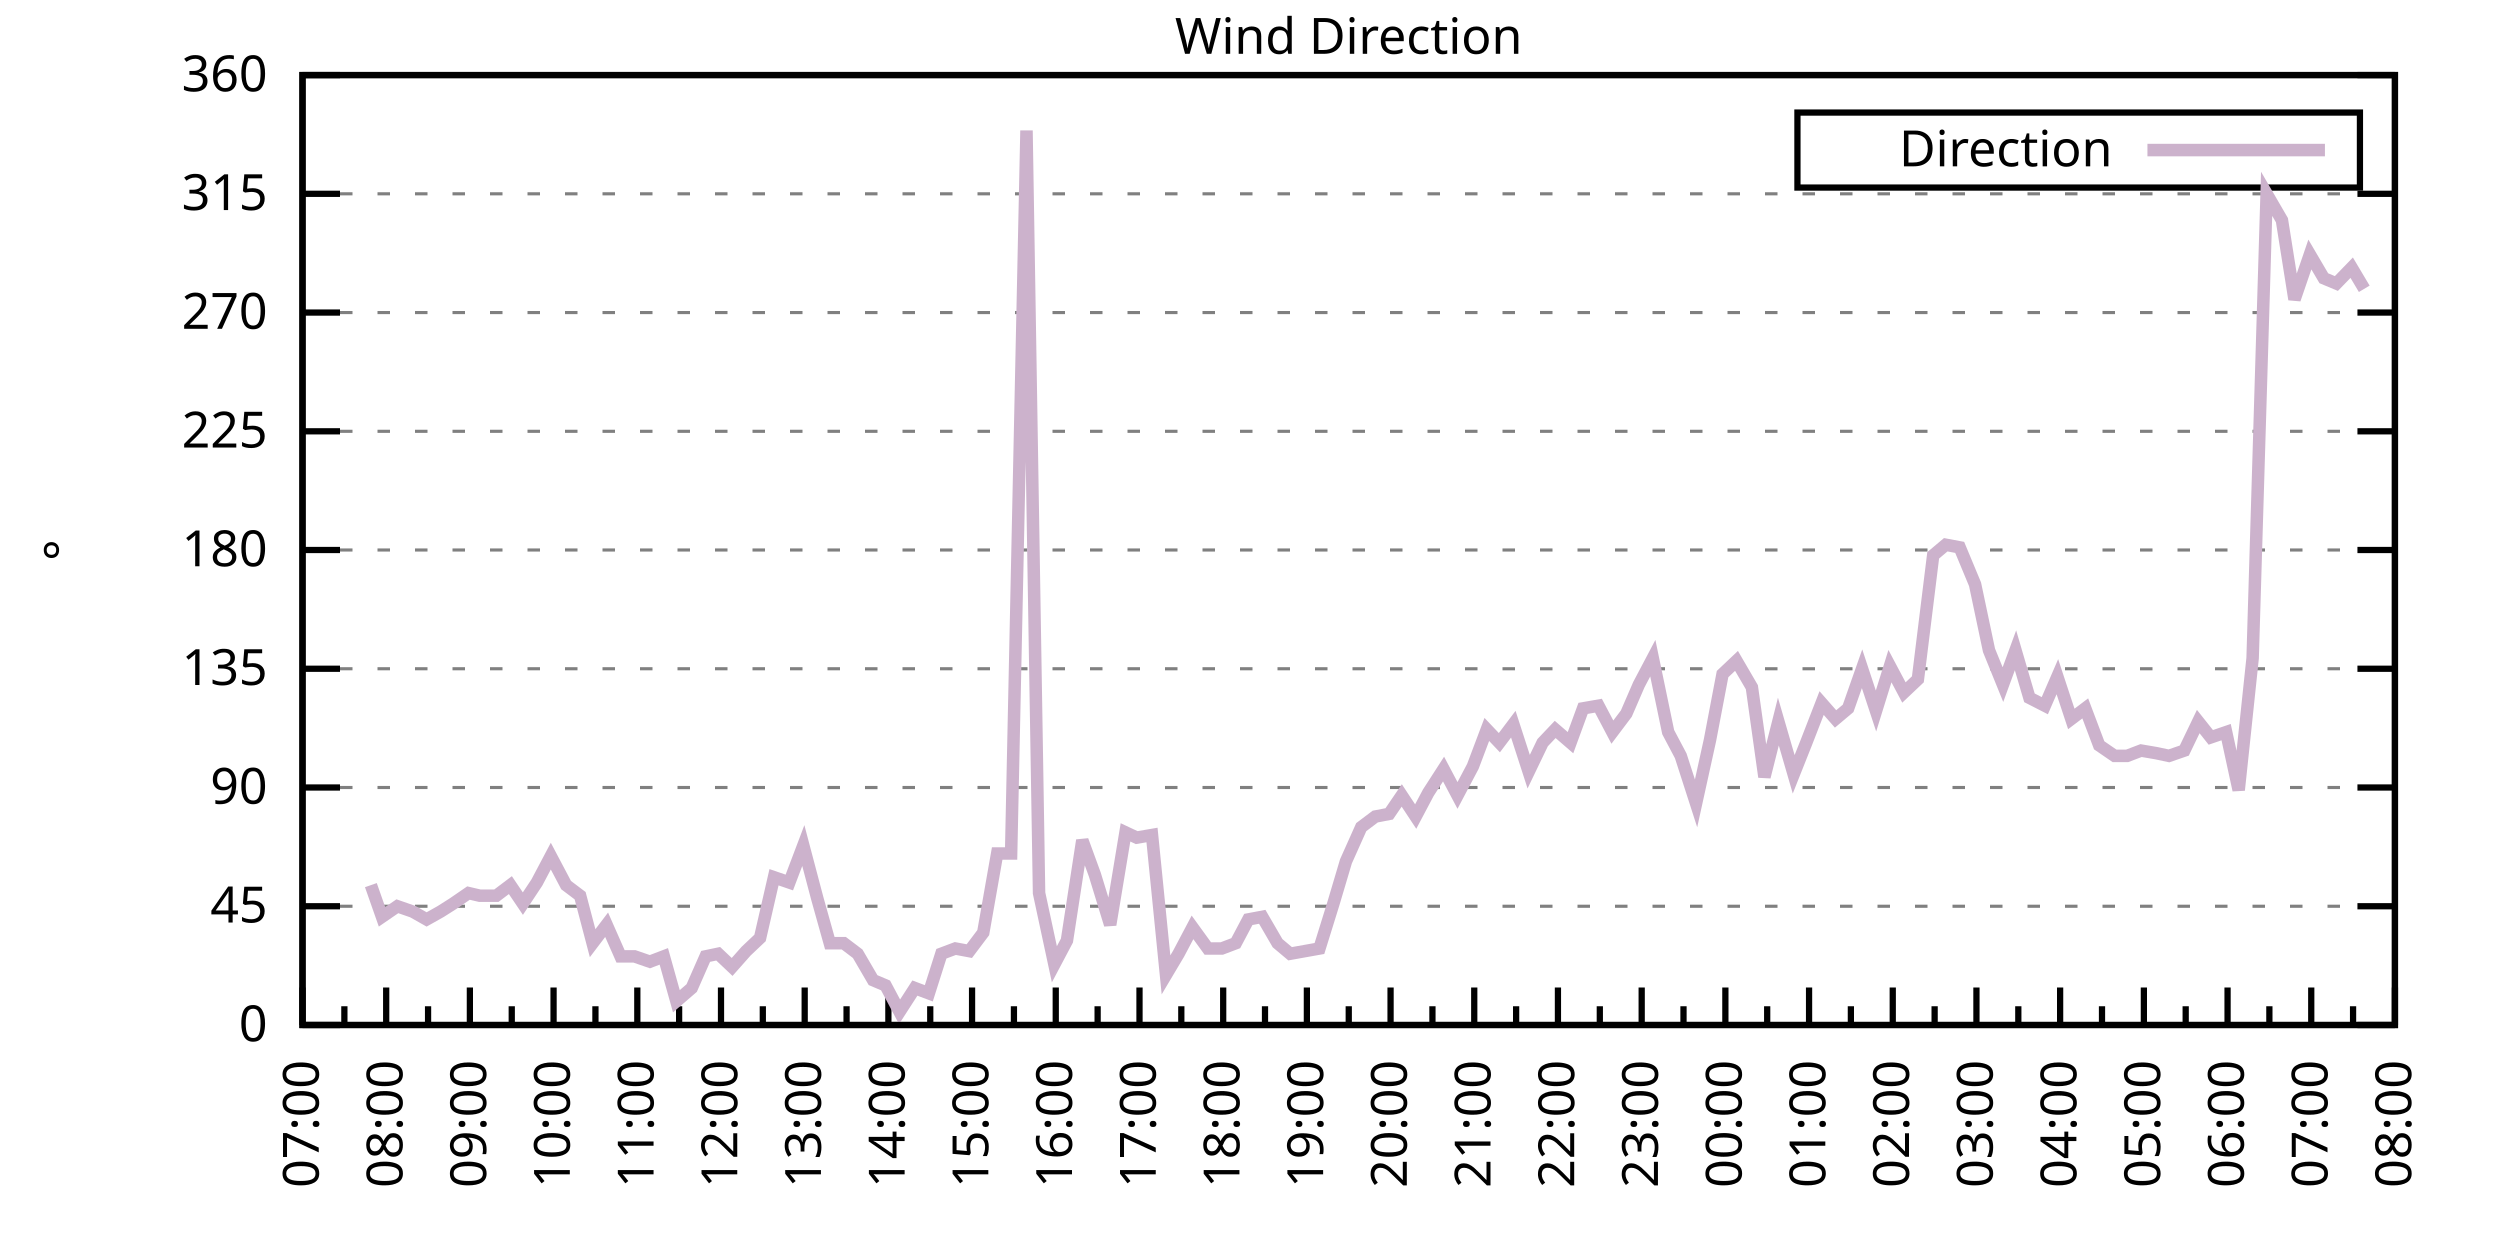
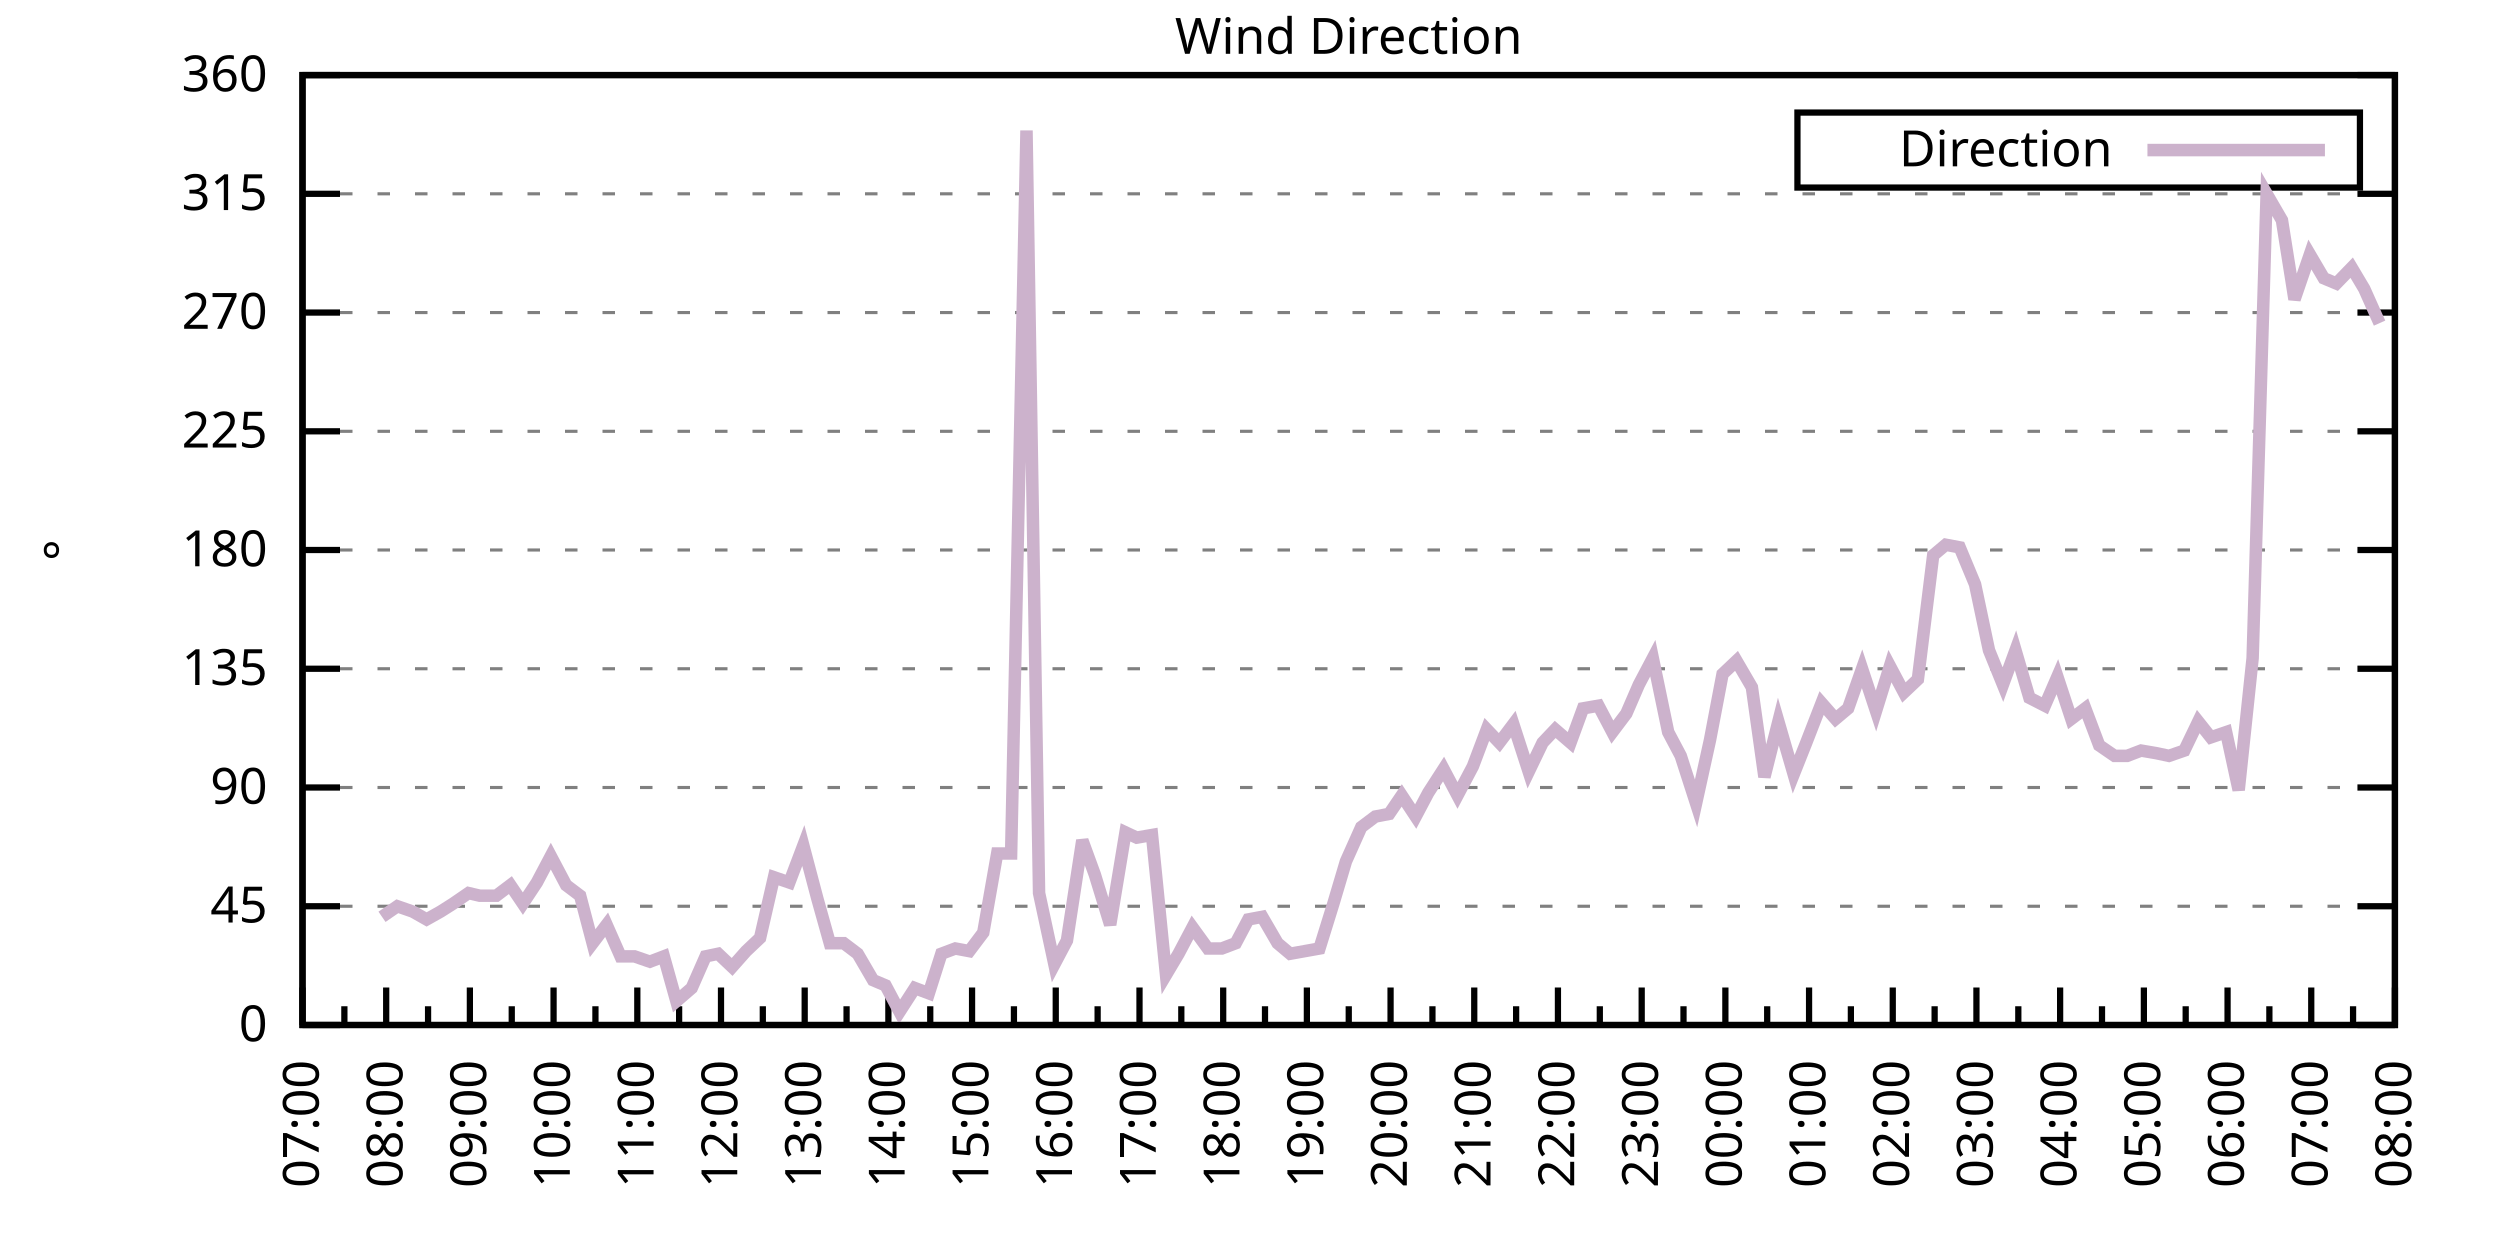
<svg xmlns="http://www.w3.org/2000/svg" xmlns:xlink="http://www.w3.org/1999/xlink" width="400" height="200" viewBox="0 0 400 200">
  <g id="gnuplot_canvas">
    <rect x="0" y="0" width="400" height="200" fill="none" />
    <defs>
      <circle id="gpDot" r="0.5" stroke-width="0.5" stroke="currentColor" />
      <path id="gpPt0" stroke-width="0.333" stroke="currentColor" d="M-1,0 h2 M0,-1 v2" />
      <path id="gpPt1" stroke-width="0.333" stroke="currentColor" d="M-1,-1 L1,1 M1,-1 L-1,1" />
      <path id="gpPt2" stroke-width="0.333" stroke="currentColor" d="M-1,0 L1,0 M0,-1 L0,1 M-1,-1 L1,1 M-1,1 L1,-1" />
      <rect id="gpPt3" stroke-width="0.333" stroke="currentColor" x="-1" y="-1" width="2" height="2" />
      <rect id="gpPt4" stroke-width="0.333" stroke="currentColor" fill="currentColor" x="-1" y="-1" width="2" height="2" />
      <circle id="gpPt5" stroke-width="0.333" stroke="currentColor" cx="0" cy="0" r="1" />
      <use xlink:href="#gpPt5" id="gpPt6" fill="currentColor" stroke="none" />
      <path id="gpPt7" stroke-width="0.333" stroke="currentColor" d="M0,-1.33 L-1.33,0.67 L1.33,0.67 z" />
      <use xlink:href="#gpPt7" id="gpPt8" fill="currentColor" stroke="none" />
      <use xlink:href="#gpPt7" id="gpPt9" stroke="currentColor" transform="rotate(180)" />
      <use xlink:href="#gpPt9" id="gpPt10" fill="currentColor" stroke="none" />
      <use xlink:href="#gpPt3" id="gpPt11" stroke="currentColor" transform="rotate(45)" />
      <use xlink:href="#gpPt11" id="gpPt12" fill="currentColor" stroke="none" />
      <path id="gpPt13" stroke-width="0.333" stroke="currentColor" d="M0,1.330 L1.265,0.411 L0.782,-1.067 L-0.782,-1.076 L-1.265,0.411 z" />
      <use xlink:href="#gpPt13" id="gpPt14" fill="currentColor" stroke="none" />
      <filter id="textbox" filterUnits="objectBoundingBox" x="0" y="0" height="1" width="1">
        <feFlood flood-color="white" flood-opacity="1" result="bgnd" />
        <feComposite in="SourceGraphic" in2="bgnd" operator="atop" />
      </filter>
      <filter id="greybox" filterUnits="objectBoundingBox" x="0" y="0" height="1" width="1">
        <feFlood flood-color="lightgrey" flood-opacity="1" result="grey" />
        <feComposite in="SourceGraphic" in2="grey" operator="atop" />
      </filter>
    </defs>
    <g fill="none" color="white" stroke="currentColor" stroke-width="1.00" stroke-linecap="butt" stroke-linejoin="miter">
</g>
    <g fill="none" color="black" stroke="currentColor" stroke-width="1.00" stroke-linecap="butt" stroke-linejoin="miter">
      <g stroke="none" shape-rendering="crispEdges">
        <polygon fill="rgb(255, 255, 255)" points="48.40,164.00 383.18,164.00 383.18,12.02 48.40,12.02 " />
      </g>
    </g>
    <g fill="none" color="black" stroke="currentColor" stroke-width="1.00" stroke-linecap="butt" stroke-linejoin="miter">
</g>
    <g fill="none" color="black" stroke="black" stroke-width="0.50" stroke-linecap="butt" stroke-linejoin="miter">
</g>
    <g fill="none" color="gray" stroke="currentColor" stroke-width="0.50" stroke-linecap="butt" stroke-linejoin="miter">
      <path stroke="gray" stroke-dasharray="2,4" class="gridline" d="M48.40,164.00 L383.19,164.00  " />
    </g>
    <g fill="none" color="gray" stroke="gray" stroke-width="1.00" stroke-linecap="butt" stroke-linejoin="miter">
</g>
    <g fill="none" color="black" stroke="currentColor" stroke-width="1.00" stroke-linecap="butt" stroke-linejoin="miter">
      <path stroke="black" d="M48.40,164.00 L54.40,164.00 M383.19,164.00 L377.19,164.00  " />
      <g transform="translate(42.80,166.60)" stroke="none" fill="black" font-family="Sans" font-size="8.00" text-anchor="end">
        <text>
          <tspan font-family="Sans"> 0</tspan>
        </text>
      </g>
    </g>
    <g fill="none" color="black" stroke="currentColor" stroke-width="1.00" stroke-linecap="butt" stroke-linejoin="miter">
</g>
    <g fill="none" color="black" stroke="black" stroke-width="0.50" stroke-linecap="butt" stroke-linejoin="miter">
</g>
    <g fill="none" color="gray" stroke="currentColor" stroke-width="0.50" stroke-linecap="butt" stroke-linejoin="miter">
      <path stroke="gray" stroke-dasharray="2,4" class="gridline" d="M48.40,145.00 L383.19,145.00  " />
    </g>
    <g fill="none" color="gray" stroke="gray" stroke-width="1.00" stroke-linecap="butt" stroke-linejoin="miter">
</g>
    <g fill="none" color="black" stroke="currentColor" stroke-width="1.00" stroke-linecap="butt" stroke-linejoin="miter">
      <path stroke="black" d="M48.40,145.00 L54.40,145.00 M383.19,145.00 L377.19,145.00  " />
      <g transform="translate(42.80,147.60)" stroke="none" fill="black" font-family="Sans" font-size="8.00" text-anchor="end">
        <text>
          <tspan font-family="Sans"> 45</tspan>
        </text>
      </g>
    </g>
    <g fill="none" color="black" stroke="currentColor" stroke-width="1.00" stroke-linecap="butt" stroke-linejoin="miter">
</g>
    <g fill="none" color="black" stroke="black" stroke-width="0.50" stroke-linecap="butt" stroke-linejoin="miter">
</g>
    <g fill="none" color="gray" stroke="currentColor" stroke-width="0.50" stroke-linecap="butt" stroke-linejoin="miter">
      <path stroke="gray" stroke-dasharray="2,4" class="gridline" d="M48.40,126.00 L383.19,126.00  " />
    </g>
    <g fill="none" color="gray" stroke="gray" stroke-width="1.00" stroke-linecap="butt" stroke-linejoin="miter">
</g>
    <g fill="none" color="black" stroke="currentColor" stroke-width="1.00" stroke-linecap="butt" stroke-linejoin="miter">
      <path stroke="black" d="M48.40,126.00 L54.40,126.00 M383.19,126.00 L377.19,126.00  " />
      <g transform="translate(42.80,128.60)" stroke="none" fill="black" font-family="Sans" font-size="8.00" text-anchor="end">
        <text>
          <tspan font-family="Sans"> 90</tspan>
        </text>
      </g>
    </g>
    <g fill="none" color="black" stroke="currentColor" stroke-width="1.00" stroke-linecap="butt" stroke-linejoin="miter">
</g>
    <g fill="none" color="black" stroke="black" stroke-width="0.50" stroke-linecap="butt" stroke-linejoin="miter">
</g>
    <g fill="none" color="gray" stroke="currentColor" stroke-width="0.50" stroke-linecap="butt" stroke-linejoin="miter">
      <path stroke="gray" stroke-dasharray="2,4" class="gridline" d="M48.40,107.00 L383.19,107.00  " />
    </g>
    <g fill="none" color="gray" stroke="gray" stroke-width="1.00" stroke-linecap="butt" stroke-linejoin="miter">
</g>
    <g fill="none" color="black" stroke="currentColor" stroke-width="1.00" stroke-linecap="butt" stroke-linejoin="miter">
      <path stroke="black" d="M48.40,107.00 L54.40,107.00 M383.19,107.00 L377.19,107.00  " />
      <g transform="translate(42.80,109.60)" stroke="none" fill="black" font-family="Sans" font-size="8.00" text-anchor="end">
        <text>
          <tspan font-family="Sans"> 135</tspan>
        </text>
      </g>
    </g>
    <g fill="none" color="black" stroke="currentColor" stroke-width="1.00" stroke-linecap="butt" stroke-linejoin="miter">
</g>
    <g fill="none" color="black" stroke="black" stroke-width="0.50" stroke-linecap="butt" stroke-linejoin="miter">
</g>
    <g fill="none" color="gray" stroke="currentColor" stroke-width="0.50" stroke-linecap="butt" stroke-linejoin="miter">
      <path stroke="gray" stroke-dasharray="2,4" class="gridline" d="M48.40,88.00 L383.19,88.00  " />
    </g>
    <g fill="none" color="gray" stroke="gray" stroke-width="1.00" stroke-linecap="butt" stroke-linejoin="miter">
</g>
    <g fill="none" color="black" stroke="currentColor" stroke-width="1.00" stroke-linecap="butt" stroke-linejoin="miter">
      <path stroke="black" d="M48.40,88.00 L54.40,88.00 M383.19,88.00 L377.19,88.00  " />
      <g transform="translate(42.80,90.60)" stroke="none" fill="black" font-family="Sans" font-size="8.00" text-anchor="end">
        <text>
          <tspan font-family="Sans"> 180</tspan>
        </text>
      </g>
    </g>
    <g fill="none" color="black" stroke="currentColor" stroke-width="1.00" stroke-linecap="butt" stroke-linejoin="miter">
</g>
    <g fill="none" color="black" stroke="black" stroke-width="0.50" stroke-linecap="butt" stroke-linejoin="miter">
</g>
    <g fill="none" color="gray" stroke="currentColor" stroke-width="0.50" stroke-linecap="butt" stroke-linejoin="miter">
      <path stroke="gray" stroke-dasharray="2,4" class="gridline" d="M48.40,69.01 L383.19,69.01  " />
    </g>
    <g fill="none" color="gray" stroke="gray" stroke-width="1.00" stroke-linecap="butt" stroke-linejoin="miter">
</g>
    <g fill="none" color="black" stroke="currentColor" stroke-width="1.00" stroke-linecap="butt" stroke-linejoin="miter">
      <path stroke="black" d="M48.40,69.01 L54.40,69.01 M383.19,69.01 L377.19,69.01  " />
      <g transform="translate(42.80,71.61)" stroke="none" fill="black" font-family="Sans" font-size="8.00" text-anchor="end">
        <text>
          <tspan font-family="Sans"> 225</tspan>
        </text>
      </g>
    </g>
    <g fill="none" color="black" stroke="currentColor" stroke-width="1.00" stroke-linecap="butt" stroke-linejoin="miter">
</g>
    <g fill="none" color="black" stroke="black" stroke-width="0.50" stroke-linecap="butt" stroke-linejoin="miter">
</g>
    <g fill="none" color="gray" stroke="currentColor" stroke-width="0.50" stroke-linecap="butt" stroke-linejoin="miter">
      <path stroke="gray" stroke-dasharray="2,4" class="gridline" d="M48.40,50.01 L383.19,50.01  " />
    </g>
    <g fill="none" color="gray" stroke="gray" stroke-width="1.00" stroke-linecap="butt" stroke-linejoin="miter">
</g>
    <g fill="none" color="black" stroke="currentColor" stroke-width="1.00" stroke-linecap="butt" stroke-linejoin="miter">
      <path stroke="black" d="M48.40,50.01 L54.40,50.01 M383.19,50.01 L377.19,50.01  " />
      <g transform="translate(42.80,52.61)" stroke="none" fill="black" font-family="Sans" font-size="8.00" text-anchor="end">
        <text>
          <tspan font-family="Sans"> 270</tspan>
        </text>
      </g>
    </g>
    <g fill="none" color="black" stroke="currentColor" stroke-width="1.00" stroke-linecap="butt" stroke-linejoin="miter">
</g>
    <g fill="none" color="black" stroke="black" stroke-width="0.50" stroke-linecap="butt" stroke-linejoin="miter">
</g>
    <g fill="none" color="gray" stroke="currentColor" stroke-width="0.50" stroke-linecap="butt" stroke-linejoin="miter">
      <path stroke="gray" stroke-dasharray="2,4" class="gridline" d="M48.40,31.01 L383.19,31.01  " />
    </g>
    <g fill="none" color="gray" stroke="gray" stroke-width="1.00" stroke-linecap="butt" stroke-linejoin="miter">
</g>
    <g fill="none" color="black" stroke="currentColor" stroke-width="1.00" stroke-linecap="butt" stroke-linejoin="miter">
      <path stroke="black" d="M48.40,31.01 L54.40,31.01 M383.19,31.01 L377.19,31.01  " />
      <g transform="translate(42.80,33.61)" stroke="none" fill="black" font-family="Sans" font-size="8.00" text-anchor="end">
        <text>
          <tspan font-family="Sans"> 315</tspan>
        </text>
      </g>
    </g>
    <g fill="none" color="black" stroke="currentColor" stroke-width="1.00" stroke-linecap="butt" stroke-linejoin="miter">
</g>
    <g fill="none" color="black" stroke="black" stroke-width="0.50" stroke-linecap="butt" stroke-linejoin="miter">
</g>
    <g fill="none" color="gray" stroke="currentColor" stroke-width="0.50" stroke-linecap="butt" stroke-linejoin="miter">
      <path stroke="gray" stroke-dasharray="2,4" class="gridline" d="M48.40,12.01 L383.19,12.01  " />
    </g>
    <g fill="none" color="gray" stroke="gray" stroke-width="1.00" stroke-linecap="butt" stroke-linejoin="miter">
</g>
    <g fill="none" color="black" stroke="currentColor" stroke-width="1.00" stroke-linecap="butt" stroke-linejoin="miter">
      <path stroke="black" d="M48.40,12.01 L54.40,12.01 M383.19,12.01 L377.19,12.01  " />
      <g transform="translate(42.80,14.61)" stroke="none" fill="black" font-family="Sans" font-size="8.00" text-anchor="end">
        <text>
          <tspan font-family="Sans"> 360</tspan>
        </text>
      </g>
    </g>
    <g fill="none" color="black" stroke="currentColor" stroke-width="1.00" stroke-linecap="butt" stroke-linejoin="miter">
      <path stroke="black" d="M48.40,164.00 L48.40,158.00  " />
      <g transform="translate(51.00,169.60) rotate(270)" stroke="none" fill="black" font-family="Sans" font-size="8.00" text-anchor="end">
        <text>
          <tspan font-family="Sans">07:00</tspan>
        </text>
      </g>
    </g>
    <g fill="none" color="black" stroke="currentColor" stroke-width="1.00" stroke-linecap="butt" stroke-linejoin="miter">
      <path stroke="black" d="M55.10,164.00 L55.10,161.00 M61.79,164.00 L61.79,158.00  " />
      <g transform="translate(64.39,169.60) rotate(270)" stroke="none" fill="black" font-family="Sans" font-size="8.00" text-anchor="end">
        <text>
          <tspan font-family="Sans">08:00</tspan>
        </text>
      </g>
    </g>
    <g fill="none" color="black" stroke="currentColor" stroke-width="1.00" stroke-linecap="butt" stroke-linejoin="miter">
      <path stroke="black" d="M68.49,164.00 L68.49,161.00 M75.18,164.00 L75.18,158.00  " />
      <g transform="translate(77.78,169.60) rotate(270)" stroke="none" fill="black" font-family="Sans" font-size="8.00" text-anchor="end">
        <text>
          <tspan font-family="Sans">09:00</tspan>
        </text>
      </g>
    </g>
    <g fill="none" color="black" stroke="currentColor" stroke-width="1.00" stroke-linecap="butt" stroke-linejoin="miter">
      <path stroke="black" d="M81.88,164.00 L81.88,161.00 M88.57,164.00 L88.57,158.00  " />
      <g transform="translate(91.17,169.60) rotate(270)" stroke="none" fill="black" font-family="Sans" font-size="8.00" text-anchor="end">
        <text>
          <tspan font-family="Sans">10:00</tspan>
        </text>
      </g>
    </g>
    <g fill="none" color="black" stroke="currentColor" stroke-width="1.00" stroke-linecap="butt" stroke-linejoin="miter">
      <path stroke="black" d="M95.27,164.00 L95.27,161.00 M101.97,164.00 L101.97,158.00  " />
      <g transform="translate(104.57,169.60) rotate(270)" stroke="none" fill="black" font-family="Sans" font-size="8.00" text-anchor="end">
        <text>
          <tspan font-family="Sans">11:00</tspan>
        </text>
      </g>
    </g>
    <g fill="none" color="black" stroke="currentColor" stroke-width="1.00" stroke-linecap="butt" stroke-linejoin="miter">
      <path stroke="black" d="M108.66,164.00 L108.66,161.00 M115.36,164.00 L115.36,158.00  " />
      <g transform="translate(117.96,169.60) rotate(270)" stroke="none" fill="black" font-family="Sans" font-size="8.00" text-anchor="end">
        <text>
          <tspan font-family="Sans">12:00</tspan>
        </text>
      </g>
    </g>
    <g fill="none" color="black" stroke="currentColor" stroke-width="1.00" stroke-linecap="butt" stroke-linejoin="miter">
      <path stroke="black" d="M122.05,164.00 L122.05,161.00 M128.75,164.00 L128.75,158.00  " />
      <g transform="translate(131.35,169.60) rotate(270)" stroke="none" fill="black" font-family="Sans" font-size="8.00" text-anchor="end">
        <text>
          <tspan font-family="Sans">13:00</tspan>
        </text>
      </g>
    </g>
    <g fill="none" color="black" stroke="currentColor" stroke-width="1.00" stroke-linecap="butt" stroke-linejoin="miter">
      <path stroke="black" d="M135.45,164.00 L135.45,161.00 M142.14,164.00 L142.14,158.00  " />
      <g transform="translate(144.74,169.60) rotate(270)" stroke="none" fill="black" font-family="Sans" font-size="8.00" text-anchor="end">
        <text>
          <tspan font-family="Sans">14:00</tspan>
        </text>
      </g>
    </g>
    <g fill="none" color="black" stroke="currentColor" stroke-width="1.00" stroke-linecap="butt" stroke-linejoin="miter">
      <path stroke="black" d="M148.84,164.00 L148.84,161.00 M155.53,164.00 L155.53,158.00  " />
      <g transform="translate(158.13,169.60) rotate(270)" stroke="none" fill="black" font-family="Sans" font-size="8.00" text-anchor="end">
        <text>
          <tspan font-family="Sans">15:00</tspan>
        </text>
      </g>
    </g>
    <g fill="none" color="black" stroke="currentColor" stroke-width="1.00" stroke-linecap="butt" stroke-linejoin="miter">
      <path stroke="black" d="M162.23,164.00 L162.23,161.00 M168.92,164.00 L168.92,158.00  " />
      <g transform="translate(171.52,169.60) rotate(270)" stroke="none" fill="black" font-family="Sans" font-size="8.00" text-anchor="end">
        <text>
          <tspan font-family="Sans">16:00</tspan>
        </text>
      </g>
    </g>
    <g fill="none" color="black" stroke="currentColor" stroke-width="1.00" stroke-linecap="butt" stroke-linejoin="miter">
      <path stroke="black" d="M175.62,164.00 L175.62,161.00 M182.32,164.00 L182.32,158.00  " />
      <g transform="translate(184.92,169.60) rotate(270)" stroke="none" fill="black" font-family="Sans" font-size="8.00" text-anchor="end">
        <text>
          <tspan font-family="Sans">17:00</tspan>
        </text>
      </g>
    </g>
    <g fill="none" color="black" stroke="currentColor" stroke-width="1.00" stroke-linecap="butt" stroke-linejoin="miter">
      <path stroke="black" d="M189.01,164.00 L189.01,161.00 M195.71,164.00 L195.71,158.00  " />
      <g transform="translate(198.31,169.60) rotate(270)" stroke="none" fill="black" font-family="Sans" font-size="8.00" text-anchor="end">
        <text>
          <tspan font-family="Sans">18:00</tspan>
        </text>
      </g>
    </g>
    <g fill="none" color="black" stroke="currentColor" stroke-width="1.00" stroke-linecap="butt" stroke-linejoin="miter">
      <path stroke="black" d="M202.40,164.00 L202.40,161.00 M209.10,164.00 L209.10,158.00  " />
      <g transform="translate(211.70,169.60) rotate(270)" stroke="none" fill="black" font-family="Sans" font-size="8.00" text-anchor="end">
        <text>
          <tspan font-family="Sans">19:00</tspan>
        </text>
      </g>
    </g>
    <g fill="none" color="black" stroke="currentColor" stroke-width="1.00" stroke-linecap="butt" stroke-linejoin="miter">
      <path stroke="black" d="M215.80,164.00 L215.80,161.00 M222.49,164.00 L222.49,158.00  " />
      <g transform="translate(225.09,169.60) rotate(270)" stroke="none" fill="black" font-family="Sans" font-size="8.00" text-anchor="end">
        <text>
          <tspan font-family="Sans">20:00</tspan>
        </text>
      </g>
    </g>
    <g fill="none" color="black" stroke="currentColor" stroke-width="1.00" stroke-linecap="butt" stroke-linejoin="miter">
      <path stroke="black" d="M229.19,164.00 L229.19,161.00 M235.88,164.00 L235.88,158.00  " />
      <g transform="translate(238.48,169.60) rotate(270)" stroke="none" fill="black" font-family="Sans" font-size="8.00" text-anchor="end">
        <text>
          <tspan font-family="Sans">21:00</tspan>
        </text>
      </g>
    </g>
    <g fill="none" color="black" stroke="currentColor" stroke-width="1.00" stroke-linecap="butt" stroke-linejoin="miter">
      <path stroke="black" d="M242.58,164.00 L242.58,161.00 M249.27,164.00 L249.27,158.00  " />
      <g transform="translate(251.87,169.60) rotate(270)" stroke="none" fill="black" font-family="Sans" font-size="8.00" text-anchor="end">
        <text>
          <tspan font-family="Sans">22:00</tspan>
        </text>
      </g>
    </g>
    <g fill="none" color="black" stroke="currentColor" stroke-width="1.00" stroke-linecap="butt" stroke-linejoin="miter">
      <path stroke="black" d="M255.97,164.00 L255.97,161.00 M262.67,164.00 L262.67,158.00  " />
      <g transform="translate(265.27,169.60) rotate(270)" stroke="none" fill="black" font-family="Sans" font-size="8.00" text-anchor="end">
        <text>
          <tspan font-family="Sans">23:00</tspan>
        </text>
      </g>
    </g>
    <g fill="none" color="black" stroke="currentColor" stroke-width="1.00" stroke-linecap="butt" stroke-linejoin="miter">
      <path stroke="black" d="M269.36,164.00 L269.36,161.00 M276.06,164.00 L276.06,158.00  " />
      <g transform="translate(278.66,169.60) rotate(270)" stroke="none" fill="black" font-family="Sans" font-size="8.00" text-anchor="end">
        <text>
          <tspan font-family="Sans">00:00</tspan>
        </text>
      </g>
    </g>
    <g fill="none" color="black" stroke="currentColor" stroke-width="1.00" stroke-linecap="butt" stroke-linejoin="miter">
      <path stroke="black" d="M282.75,164.00 L282.75,161.00 M289.45,164.00 L289.45,158.00  " />
      <g transform="translate(292.05,169.60) rotate(270)" stroke="none" fill="black" font-family="Sans" font-size="8.00" text-anchor="end">
        <text>
          <tspan font-family="Sans">01:00</tspan>
        </text>
      </g>
    </g>
    <g fill="none" color="black" stroke="currentColor" stroke-width="1.00" stroke-linecap="butt" stroke-linejoin="miter">
      <path stroke="black" d="M296.14,164.00 L296.14,161.00 M302.84,164.00 L302.84,158.00  " />
      <g transform="translate(305.44,169.60) rotate(270)" stroke="none" fill="black" font-family="Sans" font-size="8.00" text-anchor="end">
        <text>
          <tspan font-family="Sans">02:00</tspan>
        </text>
      </g>
    </g>
    <g fill="none" color="black" stroke="currentColor" stroke-width="1.00" stroke-linecap="butt" stroke-linejoin="miter">
      <path stroke="black" d="M309.54,164.00 L309.54,161.00 M316.23,164.00 L316.23,158.00  " />
      <g transform="translate(318.83,169.60) rotate(270)" stroke="none" fill="black" font-family="Sans" font-size="8.00" text-anchor="end">
        <text>
          <tspan font-family="Sans">03:00</tspan>
        </text>
      </g>
    </g>
    <g fill="none" color="black" stroke="currentColor" stroke-width="1.00" stroke-linecap="butt" stroke-linejoin="miter">
      <path stroke="black" d="M322.93,164.00 L322.93,161.00 M329.62,164.00 L329.62,158.00  " />
      <g transform="translate(332.22,169.60) rotate(270)" stroke="none" fill="black" font-family="Sans" font-size="8.00" text-anchor="end">
        <text>
          <tspan font-family="Sans">04:00</tspan>
        </text>
      </g>
    </g>
    <g fill="none" color="black" stroke="currentColor" stroke-width="1.00" stroke-linecap="butt" stroke-linejoin="miter">
      <path stroke="black" d="M336.32,164.00 L336.32,161.00 M343.02,164.00 L343.02,158.00  " />
      <g transform="translate(345.62,169.60) rotate(270)" stroke="none" fill="black" font-family="Sans" font-size="8.00" text-anchor="end">
        <text>
          <tspan font-family="Sans">05:00</tspan>
        </text>
      </g>
    </g>
    <g fill="none" color="black" stroke="currentColor" stroke-width="1.00" stroke-linecap="butt" stroke-linejoin="miter">
      <path stroke="black" d="M349.71,164.00 L349.71,161.00 M356.41,164.00 L356.41,158.00  " />
      <g transform="translate(359.01,169.60) rotate(270)" stroke="none" fill="black" font-family="Sans" font-size="8.00" text-anchor="end">
        <text>
          <tspan font-family="Sans">06:00</tspan>
        </text>
      </g>
    </g>
    <g fill="none" color="black" stroke="currentColor" stroke-width="1.00" stroke-linecap="butt" stroke-linejoin="miter">
      <path stroke="black" d="M363.10,164.00 L363.10,161.00 M369.80,164.00 L369.80,158.00  " />
      <g transform="translate(372.40,169.60) rotate(270)" stroke="none" fill="black" font-family="Sans" font-size="8.00" text-anchor="end">
        <text>
          <tspan font-family="Sans">07:00</tspan>
        </text>
      </g>
    </g>
    <g fill="none" color="black" stroke="currentColor" stroke-width="1.00" stroke-linecap="butt" stroke-linejoin="miter">
      <path stroke="black" d="M376.49,164.00 L376.49,161.00 M383.19,164.00 L383.19,158.00  " />
      <g transform="translate(385.79,169.60) rotate(270)" stroke="none" fill="black" font-family="Sans" font-size="8.00" text-anchor="end">
        <text>
          <tspan font-family="Sans">08:00</tspan>
        </text>
      </g>
    </g>
    <g fill="none" color="black" stroke="currentColor" stroke-width="1.00" stroke-linecap="butt" stroke-linejoin="miter">
</g>
    <g fill="none" color="black" stroke="currentColor" stroke-width="1.00" stroke-linecap="butt" stroke-linejoin="miter">
      <path stroke="black" d="M48.40,12.01 L48.40,164.00 L383.19,164.00 L383.19,12.01 L48.40,12.01 Z  " />
    </g>
    <g fill="none" color="black" stroke="currentColor" stroke-width="1.00" stroke-linecap="butt" stroke-linejoin="miter">
      <g transform="translate(12.80,88.01) rotate(270)" stroke="none" fill="black" font-family="Sans" font-size="8.00" text-anchor="middle">
        <text>
          <tspan font-family="Sans">°</tspan>
        </text>
      </g>
    </g>
    <g fill="none" color="black" stroke="currentColor" stroke-width="1.00" stroke-linecap="butt" stroke-linejoin="miter">
</g>
    <g fill="none" color="black" stroke="currentColor" stroke-width="1.00" stroke-linecap="butt" stroke-linejoin="miter">
      <path stroke="black" d="M287.59,30.01 L287.59,18.01 L377.59,18.01 L377.59,30.01 L287.59,30.01 Z  " />
    </g>
    <g id="Wind_direction_plot_1">
      <g fill="none" color="white" stroke="black" stroke-width="2.00" stroke-linecap="butt" stroke-linejoin="miter">
</g>
      <g fill="none" color="black" stroke="currentColor" stroke-width="2.00" stroke-linecap="butt" stroke-linejoin="miter">
        <g transform="translate(337.99,26.61)" stroke="none" fill="black" font-family="Sans" font-size="8.00" text-anchor="end">
          <text>
            <tspan font-family="Sans">Direction</tspan>
          </text>
        </g>
      </g>
      <g fill="none" color="black" stroke="currentColor" stroke-width="2.00" stroke-linecap="butt" stroke-linejoin="miter">
-         <path stroke="rgb(204, 178, 204)" d="M343.59,24.01 L371.99,24.01 M59.34,141.62 L61.12,146.69 L63.58,145.00 L66.03,145.85 L68.26,147.11 L70.50,145.85   L72.50,144.58 L74.96,142.89 L76.75,143.31 L79.42,143.31 L81.66,141.62 L83.66,144.58 L85.90,141.20 L88.13,136.98   L90.58,141.62 L92.82,143.31 L94.82,150.91 L97.06,147.96 L99.29,153.02 L101.52,153.02 L103.98,153.87 L106.21,153.02   L108.22,160.20 L110.67,158.09 L112.90,153.02 L114.91,152.60 L117.14,154.71 L119.38,152.18 L121.61,150.07 L123.84,140.36   L126.29,141.20 L128.53,135.29 L130.76,143.73 L132.77,150.91 L135.00,150.91 L137.23,152.60 L139.69,156.82 L141.69,157.67   L143.93,161.89 L146.38,158.09 L148.61,158.93 L150.62,152.60 L152.85,151.76 L155.09,152.18 L157.32,149.22 L159.55,136.56   L161.78,136.56 L164.24,20.88 L166.25,142.89 L168.70,154.29 L170.71,150.49 L173.17,134.45 L175.17,139.93 L177.63,147.96   L180.08,133.18 L181.87,134.02 L184.32,133.60 L186.56,155.98 L188.57,152.60 L190.80,148.38 L193.25,151.76 L195.48,151.76   L197.72,150.91 L199.73,147.11 L201.96,146.69 L204.41,150.91 L206.42,152.60 L211.11,151.76 L213.34,144.58 L215.35,137.82   L217.80,132.34 L220.04,130.65 L222.27,130.22 L224.28,127.27 L226.51,130.65 L228.52,126.85 L230.97,123.05 L233.20,127.27   L235.66,122.62 L237.89,116.71 L239.90,118.83 L242.13,115.87 L244.59,123.47 L246.82,118.83 L248.83,116.71 L251.28,118.83   L253.29,113.34 L255.75,112.91 L257.98,117.14 L260.21,114.18 L262.22,109.54 L264.45,105.31 L266.91,117.14 L268.92,120.94   L271.37,128.54 L273.60,118.40 L275.61,107.85 L277.84,105.74 L280.30,109.96 L282.31,124.31 L284.54,115.45 L286.99,123.89   L289.00,118.83 L291.46,112.49 L293.69,115.03 L295.70,113.34 L297.93,107.00 L300.16,113.76 L302.39,106.58 L304.63,110.80   L306.86,108.69 L309.31,88.85 L311.32,87.16 L313.55,87.58 L316.01,93.49 L318.24,104.05 L320.47,109.54 L322.48,104.05   L324.71,111.65 L327.17,112.91 L329.18,108.27 L331.41,115.03 L333.64,113.34 L335.87,119.25 L338.33,120.94 L340.34,120.94   L342.57,120.09 L345.02,120.51 L347.03,120.94 L349.49,120.09 L351.72,115.45 L353.73,117.98 L356.18,117.14 L358.19,126.42   L360.42,105.31 L362.66,31.01 L365.11,35.23 L367.12,47.90 L369.58,40.72 L371.81,44.52 L373.82,45.36 L376.27,42.83   L378.28,46.21  " />
+         <path stroke="rgb(204, 178, 204)" d="M343.59,24.01 L371.99,24.01 M61.12,146.69 L63.58,145.00 L66.03,145.85 L68.26,147.11 L70.50,145.85 L72.50,144.58   L74.96,142.89 L76.75,143.31 L79.42,143.31 L81.66,141.62 L83.66,144.58 L85.90,141.20 L88.13,136.98 L90.58,141.62   L92.82,143.31 L94.82,150.91 L97.06,147.96 L99.29,153.02 L101.52,153.02 L103.98,153.87 L106.21,153.02 L108.22,160.20   L110.67,158.09 L112.90,153.02 L114.91,152.60 L117.14,154.71 L119.38,152.18 L121.61,150.07 L123.84,140.36 L126.29,141.20   L128.53,135.29 L130.76,143.73 L132.77,150.91 L135.00,150.91 L137.23,152.60 L139.69,156.82 L141.69,157.67 L143.93,161.89   L146.38,158.09 L148.61,158.93 L150.62,152.60 L152.85,151.76 L155.09,152.18 L157.32,149.22 L159.55,136.56 L161.78,136.56   L164.24,20.88 L166.25,142.89 L168.70,154.29 L170.71,150.49 L173.17,134.45 L175.17,139.93 L177.63,147.96 L180.08,133.18   L181.87,134.02 L184.32,133.60 L186.56,155.98 L188.57,152.60 L190.80,148.38 L193.25,151.76 L195.48,151.76 L197.72,150.91   L199.73,147.11 L201.96,146.69 L204.41,150.91 L206.42,152.60 L211.11,151.76 L213.34,144.58 L215.35,137.82 L217.80,132.34   L220.04,130.65 L222.27,130.22 L224.28,127.27 L226.51,130.65 L228.52,126.85 L230.97,123.05 L233.20,127.27 L235.66,122.62   L237.89,116.71 L239.90,118.83 L242.13,115.87 L244.59,123.47 L246.82,118.83 L248.83,116.71 L251.28,118.83 L253.29,113.34   L255.75,112.91 L257.98,117.14 L260.21,114.18 L262.22,109.54 L264.45,105.31 L266.91,117.14 L268.92,120.94 L271.37,128.54   L273.60,118.40 L275.61,107.85 L277.84,105.74 L280.30,109.96 L282.31,124.31 L284.54,115.45 L286.99,123.89 L289.00,118.83   L291.46,112.49 L293.69,115.03 L295.70,113.34 L297.93,107.00 L300.16,113.76 L302.39,106.58 L304.63,110.80 L306.86,108.69   L309.31,88.85 L311.32,87.16 L313.55,87.58 L316.01,93.49 L318.24,104.05 L320.47,109.54 L322.48,104.05 L324.71,111.65   L327.17,112.91 L329.18,108.27 L331.41,115.03 L333.64,113.34 L335.87,119.25 L338.33,120.94 L340.34,120.94 L342.57,120.09   L345.02,120.51 L347.03,120.94 L349.49,120.09 L351.72,115.45 L353.73,117.98 L356.18,117.14 L358.19,126.42 L360.42,105.31   L362.66,31.01 L365.11,35.23 L367.12,47.90 L369.58,40.72 L371.81,44.52 L373.82,45.36 L376.27,42.83 L378.28,46.21   L380.73,51.70  " />
      </g>
    </g>
    <g fill="none" color="black" stroke="currentColor" stroke-width="2.00" stroke-linecap="butt" stroke-linejoin="miter">
</g>
    <g fill="none" color="black" stroke="black" stroke-width="1.00" stroke-linecap="butt" stroke-linejoin="miter">
</g>
    <g fill="none" color="black" stroke="currentColor" stroke-width="1.00" stroke-linecap="butt" stroke-linejoin="miter">
      <path stroke="black" d="M48.40,12.01 L48.40,164.00 L383.19,164.00 L383.19,12.01 L48.40,12.01 Z  " />
    </g>
    <g fill="none" color="black" stroke="currentColor" stroke-width="1.00" stroke-linecap="butt" stroke-linejoin="miter">
      <g transform="translate(215.79,8.61)" stroke="none" fill="black" font-family="Sans" font-size="8.00" text-anchor="middle">
        <text>
          <tspan font-family="Sans">Wind Direction</tspan>
        </text>
      </g>
    </g>
    <g fill="none" color="black" stroke="currentColor" stroke-width="1.00" stroke-linecap="butt" stroke-linejoin="miter">
</g>
  </g>
</svg>
